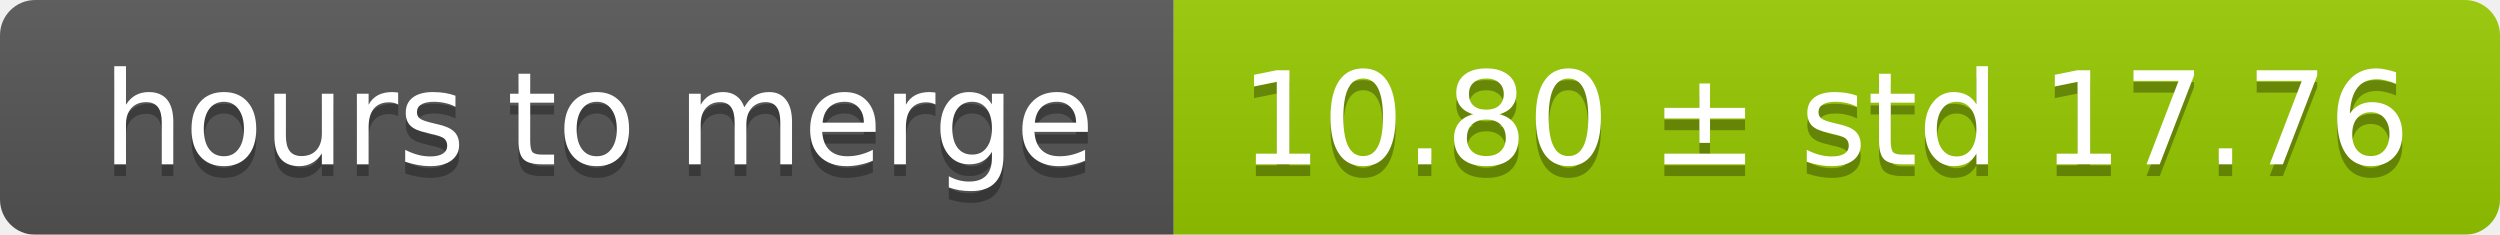
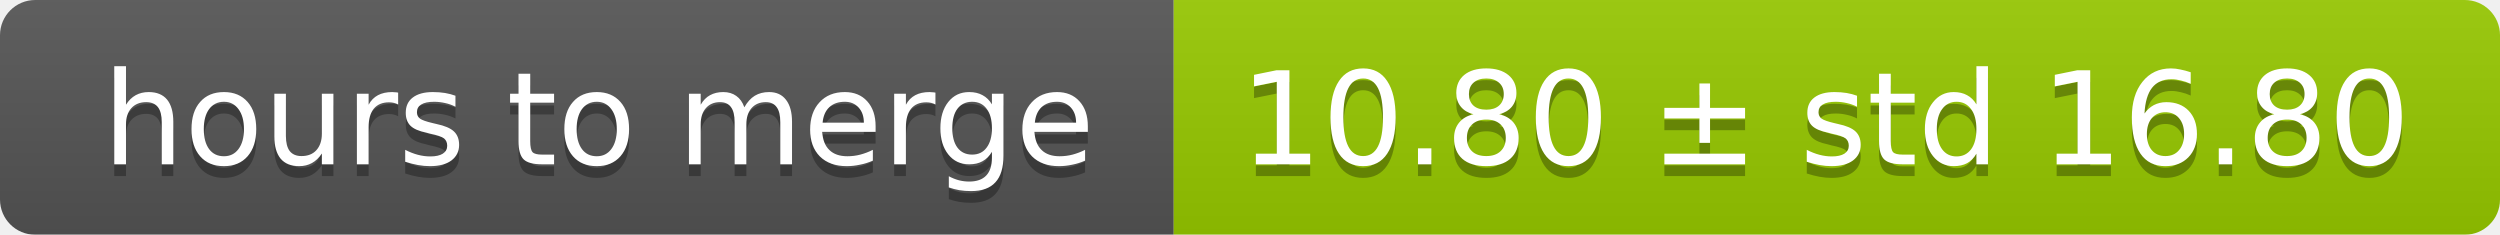
<svg xmlns="http://www.w3.org/2000/svg" width="213" height="20">
  <linearGradient id="smooth" x2="0" y2="100%">
    <stop offset="0" stop-color="#bbb" stop-opacity=".1" />
    <stop offset="1" stop-opacity=".1" />
  </linearGradient>
  <mask id="round">
    <rect width="213" height="20" rx="3" fill="#fff" />
  </mask>
  <g mask="url(#round)">
    <rect width="100" height="20" fill="#555" />
    <rect x="100" width="113" height="20" fill="#97ca00" />
    <rect width="213" height="20" fill="url(#smooth)" />
  </g>
  <g fill="#fff" text-anchor="middle" font-family="DejaVu Sans,Verdana,Geneva,sans-serif" font-size="11">
    <text x="51" y="15" fill="#010101" fill-opacity=".3">hours to merge</text>
    <text x="51" y="14">hours to merge</text>
-     <text x="155.5" y="15" fill="#010101" fill-opacity=".3">10.80 ± std 17.76</text>
-     <text x="155.5" y="14">10.80 ± std 17.76</text>
+     <text x="155.5" y="15" fill="#010101" fill-opacity=".3">10.80 ± std 16.80</text>
+     <text x="155.5" y="14">10.80 ± std 16.80</text>
  </g>
</svg>
